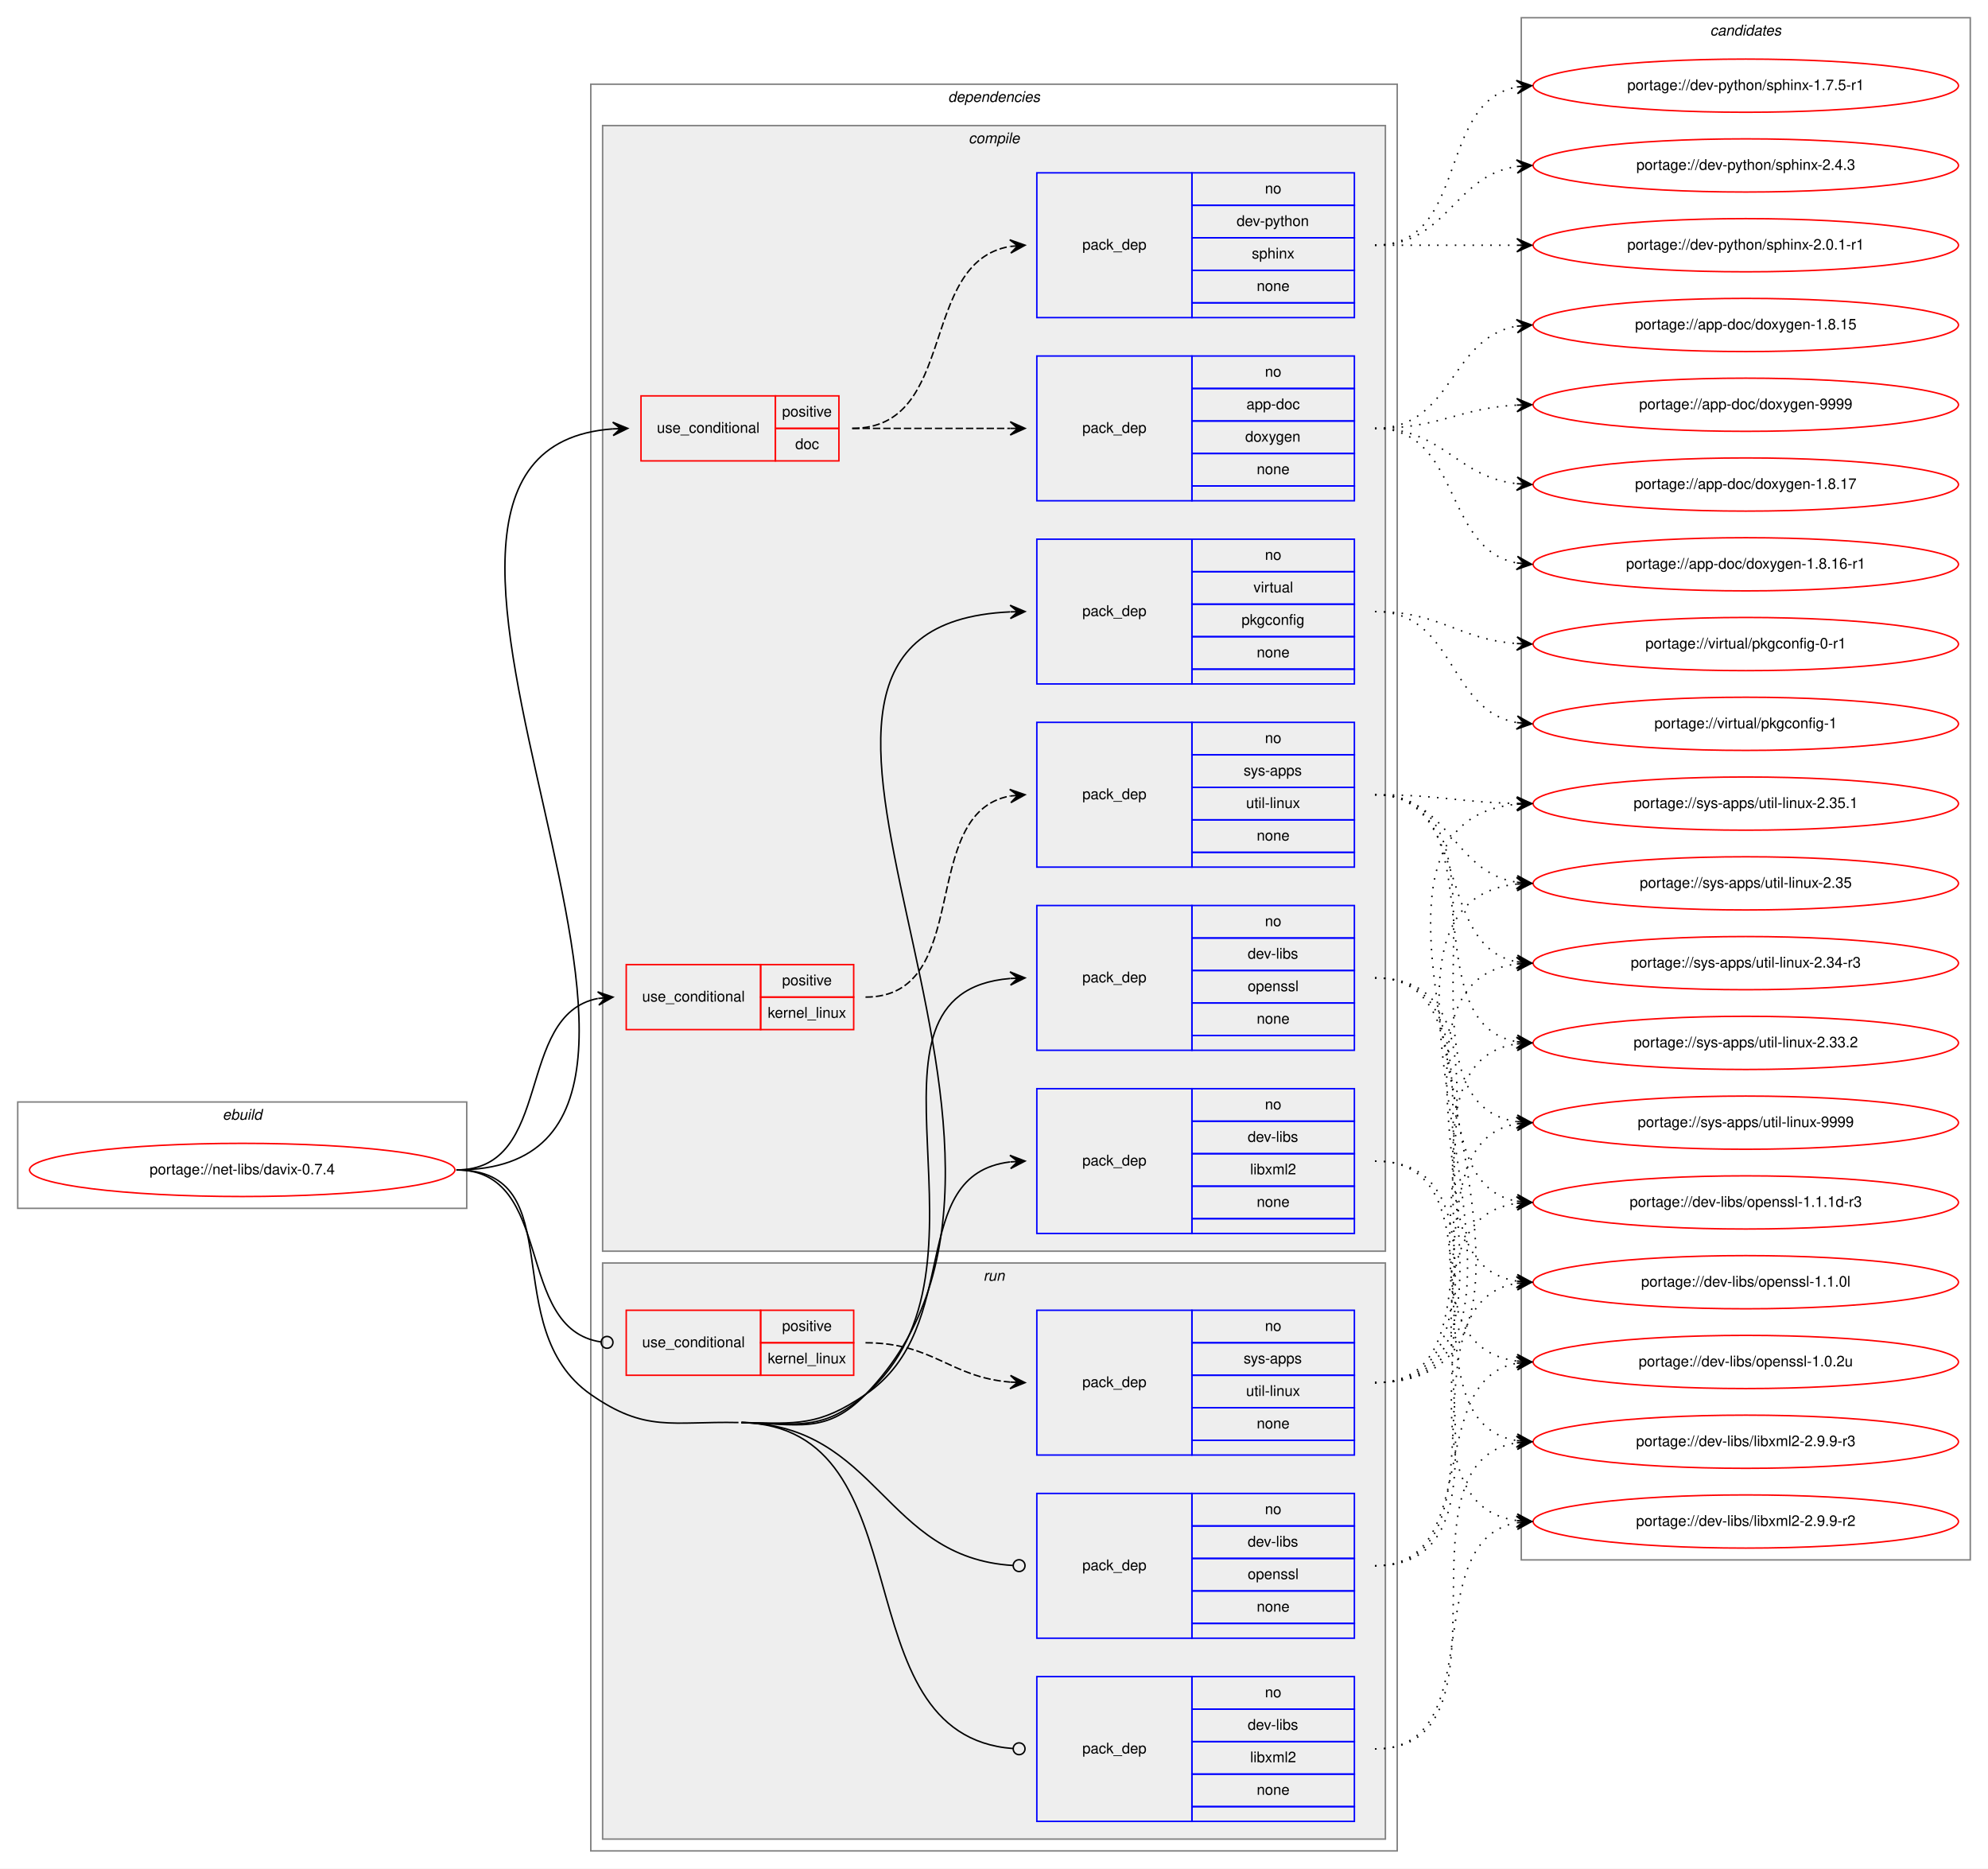
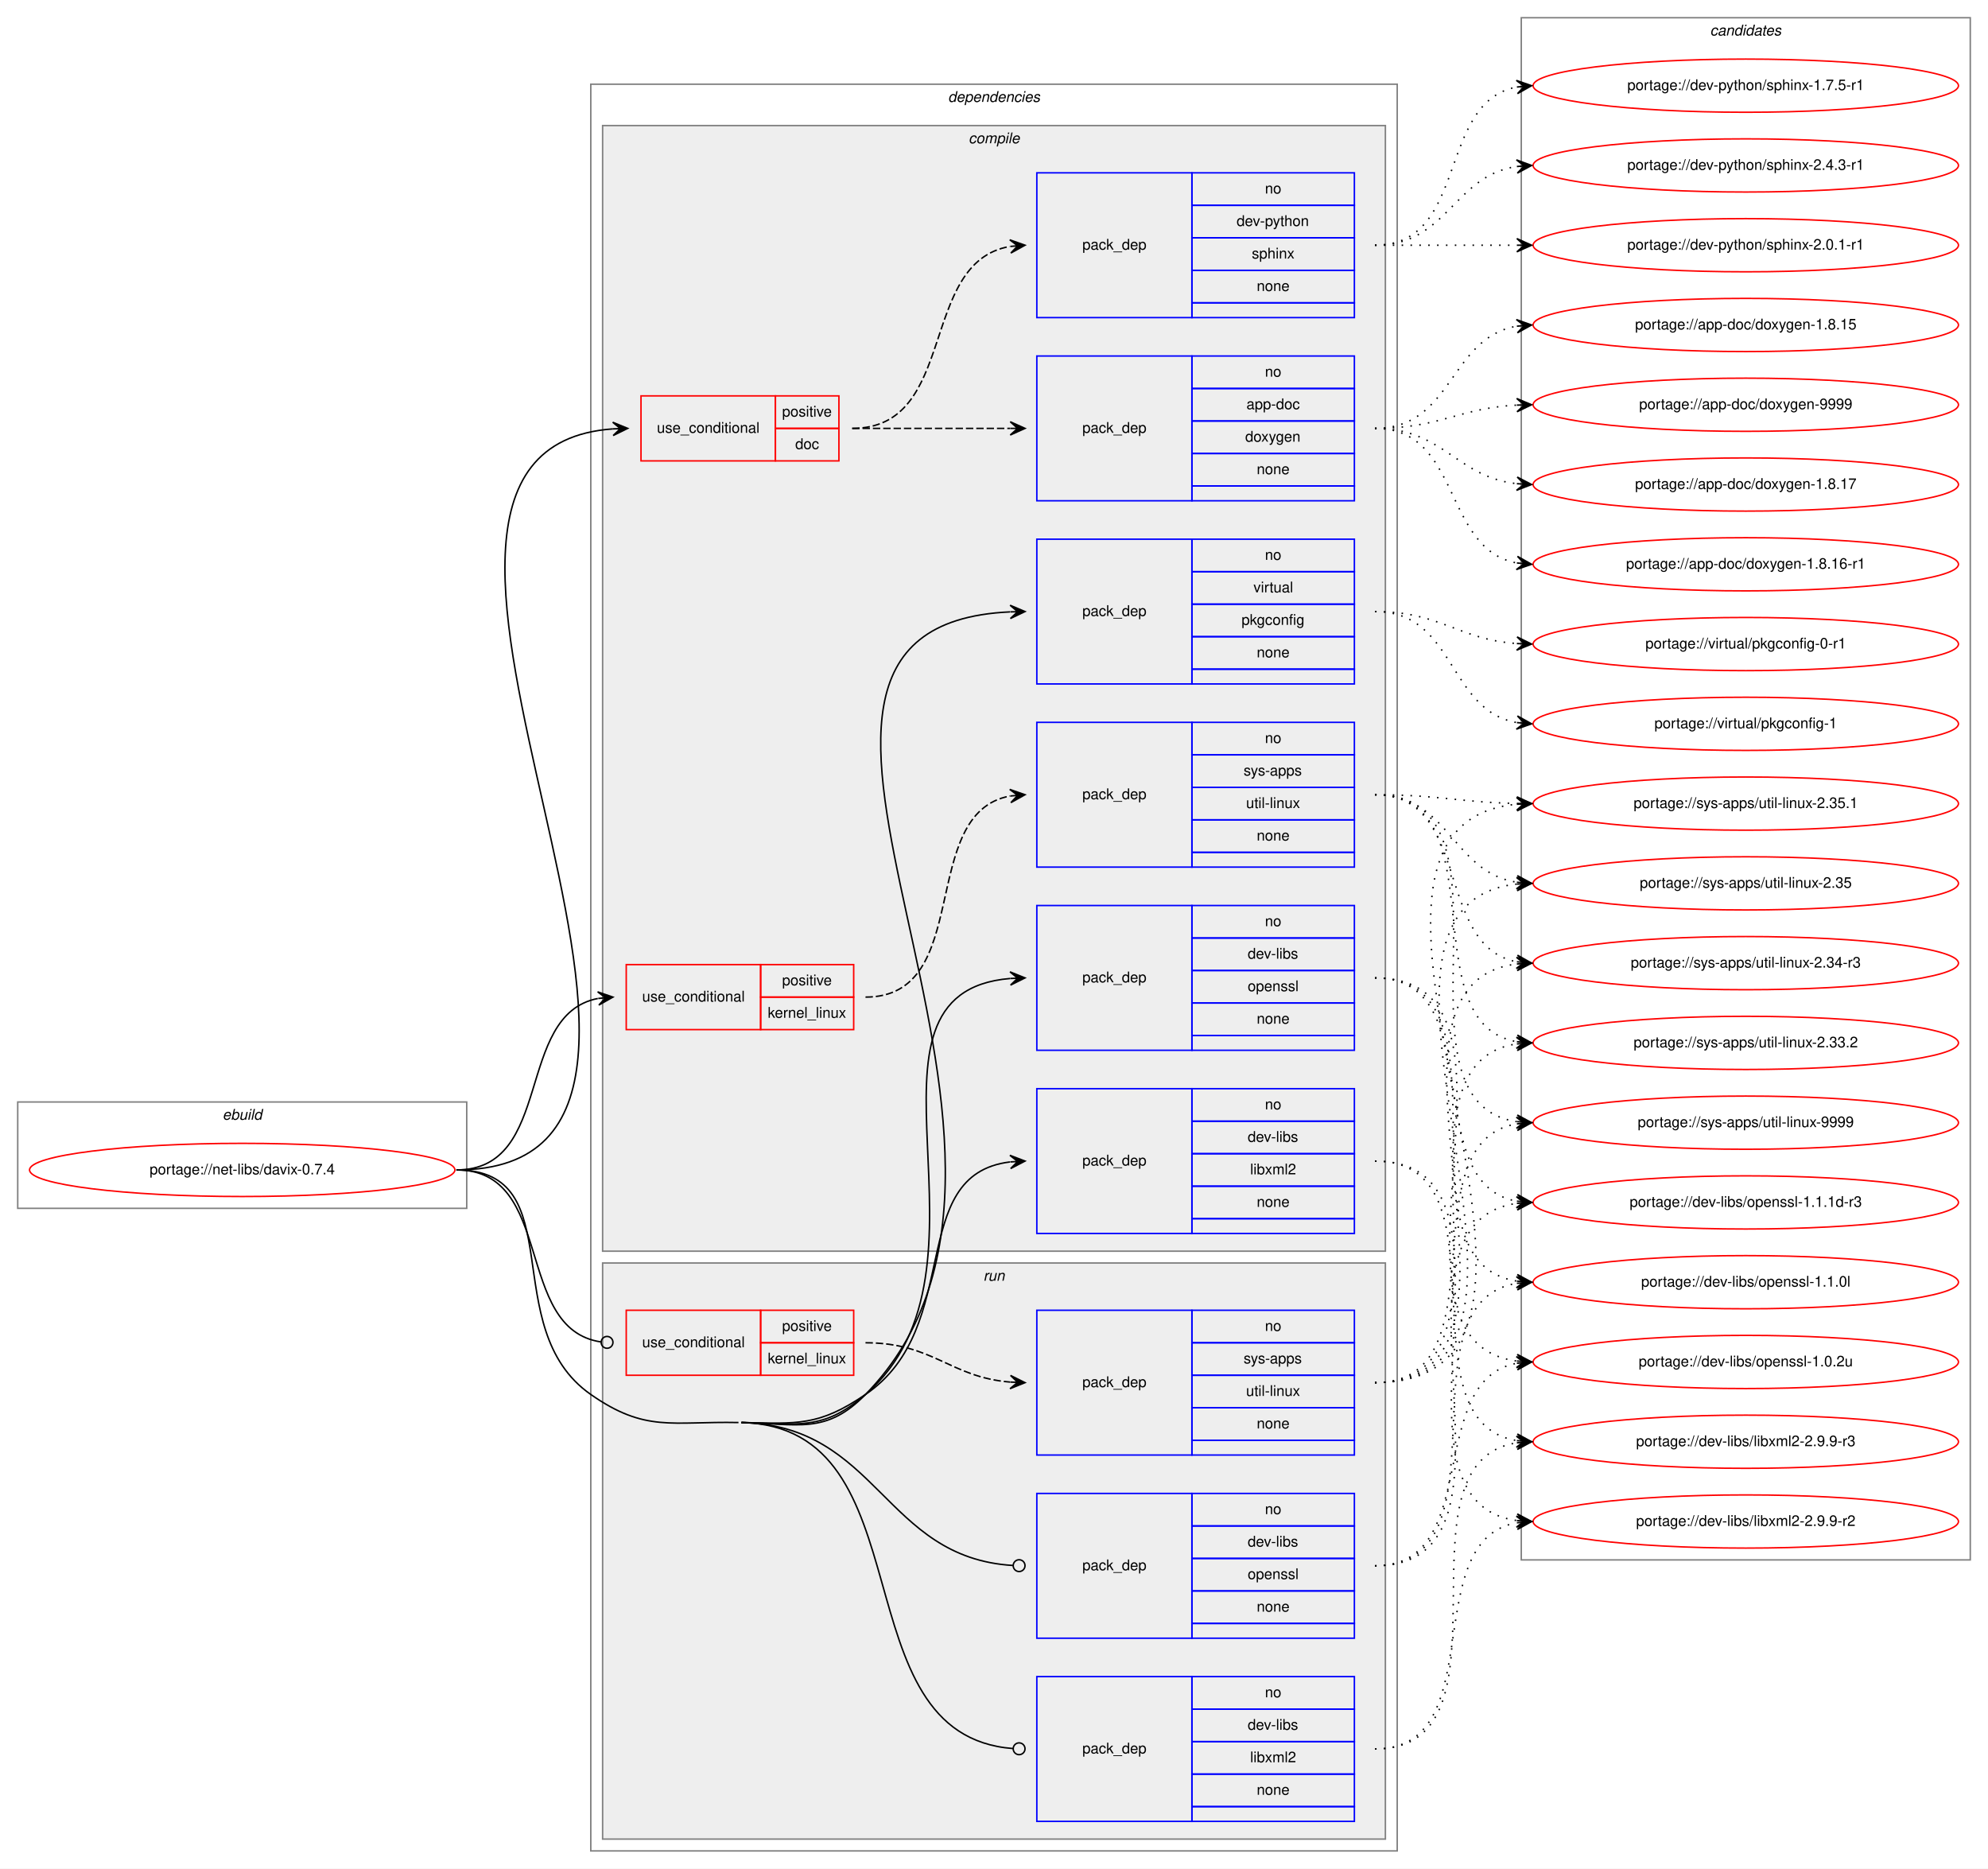
<svg xmlns="http://www.w3.org/2000/svg" xmlns:xlink="http://www.w3.org/1999/xlink" width="1346pt" height="1265pt" viewBox="0.00 0.00 1346.00 1265.00">
  <g id="graph0" class="graph" transform="scale(1 1) rotate(0) translate(4 1261)">
    <polygon fill="white" stroke="transparent" points="-4,4 -4,-1261 1342,-1261 1342,4 -4,4" />
    <g id="clust1" class="cluster">
      <polygon fill="none" stroke="gray" points="8,-443 8,-515 312,-515 312,-443 8,-443" />
      <text text-anchor="start" x="146.66" y="-503" font-family="Helvetica,sans-Serif" font-style="italic" font-size="10.00">ebuild</text>
    </g>
    <g id="clust2" class="cluster">
      <polygon fill="none" stroke="gray" points="396,-8 396,-1204 942,-1204 942,-8 396,-8" />
      <text text-anchor="start" x="637.88" y="-1192" font-family="Helvetica,sans-Serif" font-style="italic" font-size="10.00">dependencies</text>
    </g>
    <g id="clust3" class="cluster">
      <polygon fill="#eeeeee" stroke="gray" points="404,-414 404,-1176 934,-1176 934,-414 404,-414" />
      <text text-anchor="start" x="651.78" y="-1164" font-family="Helvetica,sans-Serif" font-style="italic" font-size="10.00">compile</text>
    </g>
    <g id="clust13" class="cluster">
      <polygon fill="#eeeeee" stroke="gray" points="404,-16 404,-406 934,-406 934,-16 404,-16" />
      <text text-anchor="start" x="661.78" y="-394" font-family="Helvetica,sans-Serif" font-style="italic" font-size="10.00">run</text>
    </g>
    <g id="clust18" class="cluster">
      <polygon fill="none" stroke="gray" points="1026,-205 1026,-1249 1330,-1249 1330,-205 1026,-205" />
      <text text-anchor="start" x="1153.82" y="-1237" font-family="Helvetica,sans-Serif" font-style="italic" font-size="10.00">candidates</text>
    </g>
    <g id="node1" class="node">
      <g id="a_node1">
        <a xlink:href="../net-libs/davix-0.7.4.svg" xlink:title="portage://net-libs/davix-0.7.4">
          <ellipse fill="none" stroke="red" cx="160" cy="-469" rx="144" ry="18" />
          <text text-anchor="middle" x="160" y="-466" font-family="Helvetica,sans-Serif" font-size="10.00">portage://net-libs/davix-0.7.4</text>
        </a>
      </g>
    </g>
    <g id="node2" class="node">
      <polygon fill="none" stroke="red" points="430,-949 430,-993 521,-993 521,-949 430,-949" />
      <text text-anchor="start" x="440.77" y="-968" font-family="Helvetica,sans-Serif" font-size="10.00">use_conditional</text>
      <polygon fill="none" stroke="red" points="521,-971 521,-993 564,-993 564,-971 521,-971" />
      <text text-anchor="start" x="525.55" y="-979" font-family="Helvetica,sans-Serif" font-size="10.00">positive</text>
      <polygon fill="none" stroke="red" points="521,-949 521,-971 564,-971 564,-949 521,-949" />
      <text text-anchor="start" x="534.44" y="-957" font-family="Helvetica,sans-Serif" font-size="10.00">doc</text>
    </g>
    <g id="edge3" class="edge">
      <path fill="none" stroke="black" d="M305,-469C530.52,-469 202.23,-955.92 410.99,-970.66" />
      <polygon fill="black" stroke="black" points="421,-971 410.85,-975.16 416,-970.83 411.01,-970.66 411.01,-970.66 411.01,-970.66 416,-970.83 411.16,-966.16 421,-971 421,-971" />
    </g>
    <g id="node5" class="node">
      <polygon fill="none" stroke="red" points="420,-564 420,-608 511,-608 511,-564 420,-564" />
      <text text-anchor="start" x="430.77" y="-583" font-family="Helvetica,sans-Serif" font-size="10.00">use_conditional</text>
      <polygon fill="none" stroke="red" points="511,-586 511,-608 574,-608 574,-586 511,-586" />
      <text text-anchor="start" x="525.55" y="-594" font-family="Helvetica,sans-Serif" font-size="10.00">positive</text>
      <polygon fill="none" stroke="red" points="511,-564 511,-586 574,-586 574,-564 511,-564" />
      <text text-anchor="start" x="515.83" y="-572" font-family="Helvetica,sans-Serif" font-size="10.00">kernel_linux</text>
    </g>
    <g id="edge5" class="edge">
      <path fill="none" stroke="black" d="M305,-469C371.47,-469 344.16,-573.99 400.74,-585.06" />
      <polygon fill="black" stroke="black" points="411,-586 400.63,-589.57 406.02,-585.54 401.04,-585.09 401.04,-585.09 401.04,-585.09 406.02,-585.54 401.45,-580.6 411,-586 411,-586" />
    </g>
    <g id="node7" class="node">
      <polygon fill="none" stroke="blue" points="698,-426 698,-524 803,-524 803,-426 698,-426" />
      <text text-anchor="start" x="728.82" y="-472" font-family="Helvetica,sans-Serif" font-size="10.00">pack_dep</text>
      <polygon fill="none" stroke="blue" points="803,-502 803,-524 913,-524 913,-502 803,-502" />
      <text text-anchor="start" x="852.44" y="-510" font-family="Helvetica,sans-Serif" font-size="10.00">no</text>
      <polygon fill="none" stroke="blue" points="803,-480 803,-502 913,-502 913,-480 803,-480" />
      <text text-anchor="start" x="840.78" y="-488" font-family="Helvetica,sans-Serif" font-size="10.00">dev-libs</text>
      <polygon fill="none" stroke="blue" points="803,-458 803,-480 913,-480 913,-458 803,-458" />
      <text text-anchor="start" x="842.45" y="-466" font-family="Helvetica,sans-Serif" font-size="10.00">libxml2</text>
      <polygon fill="none" stroke="blue" points="803,-436 803,-458 913,-458 913,-436 803,-436" />
      <text text-anchor="start" x="846.88" y="-444" font-family="Helvetica,sans-Serif" font-size="10.00">none</text>
      <polygon fill="none" stroke="blue" points="803,-426 803,-436 913,-436 913,-426 803,-426" />
    </g>
    <g id="edge6" class="edge">
      <path fill="none" stroke="black" d="M498,-298C536.27,-297.2 550.34,-295.49 582,-317 649.33,-362.75 608.8,-465.65 679.75,-474.4" />
      <polygon fill="black" stroke="black" points="690,-475 679.76,-478.91 685.01,-474.71 680.02,-474.42 680.02,-474.42 680.02,-474.42 685.01,-474.71 680.28,-469.93 690,-475 690,-475" />
    </g>
    <g id="node8" class="node">
      <polygon fill="none" stroke="blue" points="698,-550 698,-648 803,-648 803,-550 698,-550" />
      <text text-anchor="start" x="728.82" y="-596" font-family="Helvetica,sans-Serif" font-size="10.00">pack_dep</text>
      <polygon fill="none" stroke="blue" points="803,-626 803,-648 913,-648 913,-626 803,-626" />
      <text text-anchor="start" x="852.44" y="-634" font-family="Helvetica,sans-Serif" font-size="10.00">no</text>
      <polygon fill="none" stroke="blue" points="803,-604 803,-626 913,-626 913,-604 803,-604" />
      <text text-anchor="start" x="840.78" y="-612" font-family="Helvetica,sans-Serif" font-size="10.00">dev-libs</text>
      <polygon fill="none" stroke="blue" points="803,-582 803,-604 913,-604 913,-582 803,-582" />
      <text text-anchor="start" x="840.77" y="-590" font-family="Helvetica,sans-Serif" font-size="10.00">openssl</text>
      <polygon fill="none" stroke="blue" points="803,-560 803,-582 913,-582 913,-560 803,-560" />
      <text text-anchor="start" x="846.88" y="-568" font-family="Helvetica,sans-Serif" font-size="10.00">none</text>
      <polygon fill="none" stroke="blue" points="803,-550 803,-560 913,-560 913,-550 803,-550" />
    </g>
    <g id="edge7" class="edge">
      <path fill="none" stroke="black" d="M498,-298C536.27,-297.2 553.07,-291.94 582,-317 680.78,-402.55 562.36,-588.84 679.92,-598.6" />
      <polygon fill="black" stroke="black" points="690,-599 679.83,-603.1 685,-598.8 680.01,-598.6 680.01,-598.6 680.01,-598.6 685,-598.8 680.19,-594.11 690,-599 690,-599" />
    </g>
    <g id="node9" class="node">
      <polygon fill="none" stroke="blue" points="698,-798 698,-896 803,-896 803,-798 698,-798" />
      <text text-anchor="start" x="728.82" y="-844" font-family="Helvetica,sans-Serif" font-size="10.00">pack_dep</text>
      <polygon fill="none" stroke="blue" points="803,-874 803,-896 913,-896 913,-874 803,-874" />
      <text text-anchor="start" x="852.44" y="-882" font-family="Helvetica,sans-Serif" font-size="10.00">no</text>
      <polygon fill="none" stroke="blue" points="803,-852 803,-874 913,-874 913,-852 803,-852" />
      <text text-anchor="start" x="844.67" y="-860" font-family="Helvetica,sans-Serif" font-size="10.00">virtual</text>
      <polygon fill="none" stroke="blue" points="803,-830 803,-852 913,-852 913,-830 803,-830" />
      <text text-anchor="start" x="836.6" y="-838" font-family="Helvetica,sans-Serif" font-size="10.00">pkgconfig</text>
      <polygon fill="none" stroke="blue" points="803,-808 803,-830 913,-830 913,-808 803,-808" />
      <text text-anchor="start" x="846.88" y="-816" font-family="Helvetica,sans-Serif" font-size="10.00">none</text>
      <polygon fill="none" stroke="blue" points="803,-798 803,-808 913,-808 913,-798 803,-798" />
    </g>
    <g id="edge8" class="edge">
      <path fill="none" stroke="black" d="M498,-298C536.27,-297.2 555.23,-289.65 582,-317 747.69,-486.28 458.31,-836.55 679.78,-846.77" />
      <polygon fill="black" stroke="black" points="690,-847 679.9,-851.27 685,-846.89 680,-846.78 680,-846.78 680,-846.78 685,-846.89 680.1,-842.28 690,-847 690,-847" />
    </g>
    <g id="node10" class="node">
      <polygon fill="none" stroke="red" points="420,-330 420,-374 511,-374 511,-330 420,-330" />
      <text text-anchor="start" x="430.77" y="-349" font-family="Helvetica,sans-Serif" font-size="10.00">use_conditional</text>
      <polygon fill="none" stroke="red" points="511,-352 511,-374 574,-374 574,-352 511,-352" />
      <text text-anchor="start" x="525.55" y="-360" font-family="Helvetica,sans-Serif" font-size="10.00">positive</text>
      <polygon fill="none" stroke="red" points="511,-330 511,-352 574,-352 574,-330 511,-330" />
      <text text-anchor="start" x="515.83" y="-338" font-family="Helvetica,sans-Serif" font-size="10.00">kernel_linux</text>
    </g>
    <g id="edge10" class="edge">
      <path fill="none" stroke="black" d="M305,-469C372.29,-469 343.47,-361.4 402.88,-352.57" />
      <ellipse fill="none" stroke="black" cx="407.01" cy="-352.28" rx="4" ry="4" />
    </g>
    <g id="node12" class="node">
      <polygon fill="none" stroke="blue" points="698,-28 698,-126 803,-126 803,-28 698,-28" />
      <text text-anchor="start" x="728.82" y="-74" font-family="Helvetica,sans-Serif" font-size="10.00">pack_dep</text>
      <polygon fill="none" stroke="blue" points="803,-104 803,-126 913,-126 913,-104 803,-104" />
      <text text-anchor="start" x="852.44" y="-112" font-family="Helvetica,sans-Serif" font-size="10.00">no</text>
      <polygon fill="none" stroke="blue" points="803,-82 803,-104 913,-104 913,-82 803,-82" />
      <text text-anchor="start" x="840.78" y="-90" font-family="Helvetica,sans-Serif" font-size="10.00">dev-libs</text>
      <polygon fill="none" stroke="blue" points="803,-60 803,-82 913,-82 913,-60 803,-60" />
      <text text-anchor="start" x="842.45" y="-68" font-family="Helvetica,sans-Serif" font-size="10.00">libxml2</text>
      <polygon fill="none" stroke="blue" points="803,-38 803,-60 913,-60 913,-38 803,-38" />
      <text text-anchor="start" x="846.88" y="-46" font-family="Helvetica,sans-Serif" font-size="10.00">none</text>
      <polygon fill="none" stroke="blue" points="803,-28 803,-38 913,-38 913,-28 803,-28" />
    </g>
    <g id="edge11" class="edge">
      <path fill="none" stroke="black" d="M498,-298C625.29,-295.34 562.73,-86.28 681.88,-77.3" />
      <ellipse fill="none" stroke="black" cx="686" cy="-77.15" rx="4" ry="4" />
      <path fill="none" stroke="black" d="M305,-469C383.74,-469 331.44,-362.08 396,-317 433.09,-291.1 450.77,-298.94 496,-298" />
    </g>
    <g id="node13" class="node">
      <polygon fill="none" stroke="blue" points="698,-152 698,-250 803,-250 803,-152 698,-152" />
      <text text-anchor="start" x="728.82" y="-198" font-family="Helvetica,sans-Serif" font-size="10.00">pack_dep</text>
      <polygon fill="none" stroke="blue" points="803,-228 803,-250 913,-250 913,-228 803,-228" />
      <text text-anchor="start" x="852.44" y="-236" font-family="Helvetica,sans-Serif" font-size="10.00">no</text>
      <polygon fill="none" stroke="blue" points="803,-206 803,-228 913,-228 913,-206 803,-206" />
      <text text-anchor="start" x="840.78" y="-214" font-family="Helvetica,sans-Serif" font-size="10.00">dev-libs</text>
      <polygon fill="none" stroke="blue" points="803,-184 803,-206 913,-206 913,-184 803,-184" />
      <text text-anchor="start" x="840.77" y="-192" font-family="Helvetica,sans-Serif" font-size="10.00">openssl</text>
      <polygon fill="none" stroke="blue" points="803,-162 803,-184 913,-184 913,-162 803,-162" />
      <text text-anchor="start" x="846.88" y="-170" font-family="Helvetica,sans-Serif" font-size="10.00">none</text>
      <polygon fill="none" stroke="blue" points="803,-152 803,-162 913,-162 913,-152 803,-152" />
    </g>
    <g id="edge12" class="edge">
      <path fill="none" stroke="black" d="M498,-298C590.78,-296.06 594.27,-206.49 681.84,-201.24" />
      <ellipse fill="none" stroke="black" cx="686" cy="-201.12" rx="4" ry="4" />
    </g>
    <g id="node3" class="node">
      <polygon fill="none" stroke="blue" points="698,-922 698,-1020 803,-1020 803,-922 698,-922" />
      <text text-anchor="start" x="728.82" y="-968" font-family="Helvetica,sans-Serif" font-size="10.00">pack_dep</text>
      <polygon fill="none" stroke="blue" points="803,-998 803,-1020 913,-1020 913,-998 803,-998" />
      <text text-anchor="start" x="852.44" y="-1006" font-family="Helvetica,sans-Serif" font-size="10.00">no</text>
      <polygon fill="none" stroke="blue" points="803,-976 803,-998 913,-998 913,-976 803,-976" />
      <text text-anchor="start" x="839.94" y="-984" font-family="Helvetica,sans-Serif" font-size="10.00">app-doc</text>
      <polygon fill="none" stroke="blue" points="803,-954 803,-976 913,-976 913,-954 803,-954" />
      <text text-anchor="start" x="839.1" y="-962" font-family="Helvetica,sans-Serif" font-size="10.00">doxygen</text>
      <polygon fill="none" stroke="blue" points="803,-932 803,-954 913,-954 913,-932 803,-932" />
      <text text-anchor="start" x="846.88" y="-940" font-family="Helvetica,sans-Serif" font-size="10.00">none</text>
      <polygon fill="none" stroke="blue" points="803,-922 803,-932 913,-932 913,-922 803,-922" />
    </g>
    <g id="edge1" class="edge">
      <path fill="none" stroke="black" stroke-dasharray="5,2" d="M573,-971C621.45,-971 636.04,-971 679.86,-971" />
      <polygon fill="black" stroke="black" points="690,-971 680,-975.5 685,-971 680,-971 680,-971 680,-971 685,-971 680,-966.5 690,-971 690,-971" />
    </g>
    <g id="node4" class="node">
      <polygon fill="none" stroke="blue" points="698,-1046 698,-1144 803,-1144 803,-1046 698,-1046" />
      <text text-anchor="start" x="728.82" y="-1092" font-family="Helvetica,sans-Serif" font-size="10.00">pack_dep</text>
      <polygon fill="none" stroke="blue" points="803,-1122 803,-1144 913,-1144 913,-1122 803,-1122" />
      <text text-anchor="start" x="852.44" y="-1130" font-family="Helvetica,sans-Serif" font-size="10.00">no</text>
      <polygon fill="none" stroke="blue" points="803,-1100 803,-1122 913,-1122 913,-1100 803,-1100" />
      <text text-anchor="start" x="833.27" y="-1108" font-family="Helvetica,sans-Serif" font-size="10.00">dev-python</text>
      <polygon fill="none" stroke="blue" points="803,-1078 803,-1100 913,-1100 913,-1078 803,-1078" />
      <text text-anchor="start" x="843.55" y="-1086" font-family="Helvetica,sans-Serif" font-size="10.00">sphinx</text>
      <polygon fill="none" stroke="blue" points="803,-1056 803,-1078 913,-1078 913,-1056 803,-1056" />
      <text text-anchor="start" x="846.88" y="-1064" font-family="Helvetica,sans-Serif" font-size="10.00">none</text>
      <polygon fill="none" stroke="blue" points="803,-1046 803,-1056 913,-1056 913,-1046 803,-1046" />
    </g>
    <g id="edge2" class="edge">
      <path fill="none" stroke="black" stroke-dasharray="5,2" d="M573,-971C645.07,-971 617.34,-1083.19 679.66,-1094.14" />
      <polygon fill="black" stroke="black" points="690,-1095 679.66,-1098.66 685.02,-1094.59 680.03,-1094.17 680.03,-1094.17 680.03,-1094.17 685.02,-1094.59 680.41,-1089.69 690,-1095 690,-1095" />
    </g>
    <g id="node14" class="node">
      <g id="a_node14">
        <a xlink:href="../app-doc/doxygen-9999.svg" xlink:title="portage://app-doc/doxygen-9999">
          <ellipse fill="none" stroke="red" cx="1178" cy="-987" rx="144" ry="18" />
          <text text-anchor="middle" x="1178" y="-984" font-family="Helvetica,sans-Serif" font-size="10.00">portage://app-doc/doxygen-9999</text>
        </a>
      </g>
    </g>
    <g id="edge13" class="edge">
      <path fill="none" stroke="black" stroke-dasharray="1,5" d="M927,-971C971.11,-971 983.56,-984.71 1022.97,-986.75" />
      <polygon fill="black" stroke="black" points="1033,-987 1022.89,-991.25 1028,-986.87 1023,-986.75 1023,-986.75 1023,-986.75 1028,-986.87 1023.12,-982.25 1033,-987 1033,-987" />
    </g>
    <g id="node15" class="node">
      <g id="a_node15">
        <a xlink:href="../app-doc/doxygen-1.8.17.svg" xlink:title="portage://app-doc/doxygen-1.8.17">
          <ellipse fill="none" stroke="red" cx="1178" cy="-933" rx="144" ry="18" />
          <text text-anchor="middle" x="1178" y="-930" font-family="Helvetica,sans-Serif" font-size="10.00">portage://app-doc/doxygen-1.8.17</text>
        </a>
      </g>
    </g>
    <g id="edge14" class="edge">
      <path fill="none" stroke="black" stroke-dasharray="1,5" d="M927,-971C973.43,-971 981.87,-938.29 1022.81,-933.57" />
      <polygon fill="black" stroke="black" points="1033,-933 1023.27,-938.05 1028.01,-933.28 1023.02,-933.56 1023.02,-933.56 1023.02,-933.56 1028.01,-933.28 1022.77,-929.06 1033,-933 1033,-933" />
    </g>
    <g id="node16" class="node">
      <g id="a_node16">
        <a xlink:href="../app-doc/doxygen-1.8.16-r1.svg" xlink:title="portage://app-doc/doxygen-1.8.16-r1">
          <ellipse fill="none" stroke="red" cx="1178" cy="-879" rx="144" ry="18" />
          <text text-anchor="middle" x="1178" y="-876" font-family="Helvetica,sans-Serif" font-size="10.00">portage://app-doc/doxygen-1.8.16-r1</text>
        </a>
      </g>
    </g>
    <g id="edge15" class="edge">
      <path fill="none" stroke="black" stroke-dasharray="1,5" d="M927,-971C985.73,-971 972.54,-889.47 1022.84,-879.91" />
      <polygon fill="black" stroke="black" points="1033,-879 1023.44,-884.37 1028.02,-879.45 1023.04,-879.89 1023.04,-879.89 1023.04,-879.89 1028.02,-879.45 1022.64,-875.41 1033,-879 1033,-879" />
    </g>
    <g id="node17" class="node">
      <g id="a_node17">
        <a xlink:href="../app-doc/doxygen-1.8.15.svg" xlink:title="portage://app-doc/doxygen-1.8.15">
          <ellipse fill="none" stroke="red" cx="1178" cy="-1041" rx="144" ry="18" />
          <text text-anchor="middle" x="1178" y="-1038" font-family="Helvetica,sans-Serif" font-size="10.00">portage://app-doc/doxygen-1.8.15</text>
        </a>
      </g>
    </g>
    <g id="edge16" class="edge">
      <path fill="none" stroke="black" stroke-dasharray="1,5" d="M927,-971C979.82,-971 977.17,-1032.27 1022.84,-1040.17" />
      <polygon fill="black" stroke="black" points="1033,-1041 1022.67,-1044.67 1028.02,-1040.59 1023.03,-1040.18 1023.03,-1040.18 1023.03,-1040.18 1028.02,-1040.59 1023.4,-1035.7 1033,-1041 1033,-1041" />
    </g>
    <g id="node18" class="node">
      <g id="a_node18">
-         <a xlink:href="../dev-python/sphinx-2.4.3.svg" xlink:title="portage://dev-python/sphinx-2.4.3">
+         <a xlink:href="../dev-python/sphinx-2.4.3-r1.svg" xlink:title="portage://dev-python/sphinx-2.4.3-r1">
          <ellipse fill="none" stroke="red" cx="1178" cy="-1149" rx="144" ry="18" />
-           <text text-anchor="middle" x="1178" y="-1146" font-family="Helvetica,sans-Serif" font-size="10.00">portage://dev-python/sphinx-2.4.3</text>
+           <text text-anchor="middle" x="1178" y="-1146" font-family="Helvetica,sans-Serif" font-size="10.00">portage://dev-python/sphinx-2.4.3-r1</text>
        </a>
      </g>
    </g>
    <g id="edge17" class="edge">
      <path fill="none" stroke="black" stroke-dasharray="1,5" d="M927,-1095C976.26,-1095 979.85,-1141.87 1022.86,-1148.28" />
      <polygon fill="black" stroke="black" points="1033,-1149 1022.71,-1152.78 1028.01,-1148.64 1023.03,-1148.29 1023.03,-1148.29 1023.03,-1148.29 1028.01,-1148.64 1023.35,-1143.8 1033,-1149 1033,-1149" />
    </g>
    <g id="node19" class="node">
      <g id="a_node19">
        <a xlink:href="../dev-python/sphinx-2.0.1-r1.svg" xlink:title="portage://dev-python/sphinx-2.0.1-r1">
          <ellipse fill="none" stroke="red" cx="1178" cy="-1095" rx="144" ry="18" />
          <text text-anchor="middle" x="1178" y="-1092" font-family="Helvetica,sans-Serif" font-size="10.00">portage://dev-python/sphinx-2.0.1-r1</text>
        </a>
      </g>
    </g>
    <g id="edge18" class="edge">
      <path fill="none" stroke="black" stroke-dasharray="1,5" d="M927,-1095C970.43,-1095 983.83,-1095 1022.57,-1095" />
      <polygon fill="black" stroke="black" points="1033,-1095 1023,-1099.5 1028,-1095 1023,-1095 1023,-1095 1023,-1095 1028,-1095 1023,-1090.5 1033,-1095 1033,-1095" />
    </g>
    <g id="node20" class="node">
      <g id="a_node20">
        <a xlink:href="../dev-python/sphinx-1.7.5-r1.svg" xlink:title="portage://dev-python/sphinx-1.7.5-r1">
          <ellipse fill="none" stroke="red" cx="1178" cy="-1203" rx="144" ry="18" />
          <text text-anchor="middle" x="1178" y="-1200" font-family="Helvetica,sans-Serif" font-size="10.00">portage://dev-python/sphinx-1.7.5-r1</text>
        </a>
      </g>
    </g>
    <g id="edge19" class="edge">
      <path fill="none" stroke="black" stroke-dasharray="1,5" d="M927,-1095C990.58,-1095 968.58,-1191.51 1022.79,-1202.07" />
      <polygon fill="black" stroke="black" points="1033,-1203 1022.63,-1206.57 1028.02,-1202.54 1023.04,-1202.09 1023.04,-1202.09 1023.04,-1202.09 1028.02,-1202.54 1023.45,-1197.61 1033,-1203 1033,-1203" />
    </g>
    <g id="node6" class="node">
      <polygon fill="none" stroke="blue" points="698,-674 698,-772 803,-772 803,-674 698,-674" />
      <text text-anchor="start" x="728.82" y="-720" font-family="Helvetica,sans-Serif" font-size="10.00">pack_dep</text>
      <polygon fill="none" stroke="blue" points="803,-750 803,-772 913,-772 913,-750 803,-750" />
      <text text-anchor="start" x="852.44" y="-758" font-family="Helvetica,sans-Serif" font-size="10.00">no</text>
      <polygon fill="none" stroke="blue" points="803,-728 803,-750 913,-750 913,-728 803,-728" />
      <text text-anchor="start" x="838" y="-736" font-family="Helvetica,sans-Serif" font-size="10.00">sys-apps</text>
      <polygon fill="none" stroke="blue" points="803,-706 803,-728 913,-728 913,-706 803,-706" />
      <text text-anchor="start" x="839.67" y="-714" font-family="Helvetica,sans-Serif" font-size="10.00">util-linux</text>
      <polygon fill="none" stroke="blue" points="803,-684 803,-706 913,-706 913,-684 803,-684" />
      <text text-anchor="start" x="846.88" y="-692" font-family="Helvetica,sans-Serif" font-size="10.00">none</text>
      <polygon fill="none" stroke="blue" points="803,-674 803,-684 913,-684 913,-674 803,-674" />
    </g>
    <g id="edge4" class="edge">
      <path fill="none" stroke="black" stroke-dasharray="5,2" d="M582,-586C655.9,-586 616.61,-710.46 679.89,-722.13" />
      <polygon fill="black" stroke="black" points="690,-723 679.65,-726.62 685.02,-722.57 680.04,-722.14 680.04,-722.14 680.04,-722.14 685.02,-722.57 680.43,-717.65 690,-723 690,-723" />
    </g>
    <g id="node21" class="node">
      <g id="a_node21">
        <a xlink:href="../sys-apps/util-linux-9999.svg" xlink:title="portage://sys-apps/util-linux-9999">
          <ellipse fill="none" stroke="red" cx="1178" cy="-501" rx="144" ry="18" />
          <text text-anchor="middle" x="1178" y="-498" font-family="Helvetica,sans-Serif" font-size="10.00">portage://sys-apps/util-linux-9999</text>
        </a>
      </g>
    </g>
    <g id="edge20" class="edge">
      <path fill="none" stroke="black" stroke-dasharray="1,5" d="M927,-723C1032.71,-723 930.9,-515.5 1022.83,-501.72" />
      <polygon fill="black" stroke="black" points="1033,-501 1023.34,-506.19 1028.01,-501.35 1023.02,-501.7 1023.02,-501.7 1023.02,-501.7 1028.01,-501.35 1022.71,-497.22 1033,-501 1033,-501" />
    </g>
    <g id="node22" class="node">
      <g id="a_node22">
        <a xlink:href="../sys-apps/util-linux-2.35.1.svg" xlink:title="portage://sys-apps/util-linux-2.35.1">
          <ellipse fill="none" stroke="red" cx="1178" cy="-717" rx="144" ry="18" />
          <text text-anchor="middle" x="1178" y="-714" font-family="Helvetica,sans-Serif" font-size="10.00">portage://sys-apps/util-linux-2.35.1</text>
        </a>
      </g>
    </g>
    <g id="edge21" class="edge">
      <path fill="none" stroke="black" stroke-dasharray="1,5" d="M927,-723C970.5,-723 983.78,-717.9 1022.56,-717.1" />
      <polygon fill="black" stroke="black" points="1033,-717 1023.05,-721.6 1028,-717.05 1023,-717.1 1023,-717.1 1023,-717.1 1028,-717.05 1022.96,-712.6 1033,-717 1033,-717" />
    </g>
    <g id="node23" class="node">
      <g id="a_node23">
        <a xlink:href="../sys-apps/util-linux-2.35.svg" xlink:title="portage://sys-apps/util-linux-2.35">
          <ellipse fill="none" stroke="red" cx="1178" cy="-663" rx="144" ry="18" />
          <text text-anchor="middle" x="1178" y="-660" font-family="Helvetica,sans-Serif" font-size="10.00">portage://sys-apps/util-linux-2.35</text>
        </a>
      </g>
    </g>
    <g id="edge22" class="edge">
      <path fill="none" stroke="black" stroke-dasharray="1,5" d="M927,-723C977.54,-723 978.92,-670.7 1022.93,-663.76" />
      <polygon fill="black" stroke="black" points="1033,-663 1023.37,-668.24 1028.01,-663.38 1023.03,-663.75 1023.03,-663.75 1023.03,-663.75 1028.01,-663.38 1022.69,-659.26 1033,-663 1033,-663" />
    </g>
    <g id="node24" class="node">
      <g id="a_node24">
        <a xlink:href="../sys-apps/util-linux-2.34-r3.svg" xlink:title="portage://sys-apps/util-linux-2.34-r3">
          <ellipse fill="none" stroke="red" cx="1178" cy="-609" rx="144" ry="18" />
          <text text-anchor="middle" x="1178" y="-606" font-family="Helvetica,sans-Serif" font-size="10.00">portage://sys-apps/util-linux-2.34-r3</text>
        </a>
      </g>
    </g>
    <g id="edge23" class="edge">
      <path fill="none" stroke="black" stroke-dasharray="1,5" d="M927,-723C992.54,-723 966.95,-620.71 1022.87,-609.92" />
      <polygon fill="black" stroke="black" points="1033,-609 1023.45,-614.38 1028.02,-609.45 1023.04,-609.9 1023.04,-609.9 1023.04,-609.9 1028.02,-609.45 1022.63,-605.42 1033,-609 1033,-609" />
    </g>
    <g id="node25" class="node">
      <g id="a_node25">
        <a xlink:href="../sys-apps/util-linux-2.33.2.svg" xlink:title="portage://sys-apps/util-linux-2.33.2">
          <ellipse fill="none" stroke="red" cx="1178" cy="-555" rx="144" ry="18" />
          <text text-anchor="middle" x="1178" y="-552" font-family="Helvetica,sans-Serif" font-size="10.00">portage://sys-apps/util-linux-2.33.2</text>
        </a>
      </g>
    </g>
    <g id="edge24" class="edge">
      <path fill="none" stroke="black" stroke-dasharray="1,5" d="M927,-723C1011.67,-723 950.24,-568.5 1022.92,-555.82" />
      <polygon fill="black" stroke="black" points="1033,-555 1023.4,-560.3 1028.02,-555.41 1023.03,-555.82 1023.03,-555.82 1023.03,-555.82 1028.02,-555.41 1022.67,-551.33 1033,-555 1033,-555" />
    </g>
    <g id="node26" class="node">
      <g id="a_node26">
        <a xlink:href="../dev-libs/libxml2-2.9.9-r3.svg" xlink:title="portage://dev-libs/libxml2-2.9.9-r3">
          <ellipse fill="none" stroke="red" cx="1178" cy="-285" rx="144" ry="18" />
          <text text-anchor="middle" x="1178" y="-282" font-family="Helvetica,sans-Serif" font-size="10.00">portage://dev-libs/libxml2-2.9.9-r3</text>
        </a>
      </g>
    </g>
    <g id="edge25" class="edge">
      <path fill="none" stroke="black" stroke-dasharray="1,5" d="M927,-475C1020.11,-475 942.54,-298.84 1022.98,-285.77" />
      <polygon fill="black" stroke="black" points="1033,-285 1023.37,-290.25 1028.01,-285.38 1023.03,-285.76 1023.03,-285.76 1023.03,-285.76 1028.01,-285.38 1022.69,-281.27 1033,-285 1033,-285" />
    </g>
    <g id="node27" class="node">
      <g id="a_node27">
        <a xlink:href="../dev-libs/libxml2-2.9.9-r2.svg" xlink:title="portage://dev-libs/libxml2-2.9.9-r2">
          <ellipse fill="none" stroke="red" cx="1178" cy="-231" rx="144" ry="18" />
          <text text-anchor="middle" x="1178" y="-228" font-family="Helvetica,sans-Serif" font-size="10.00">portage://dev-libs/libxml2-2.9.9-r2</text>
        </a>
      </g>
    </g>
    <g id="edge26" class="edge">
      <path fill="none" stroke="black" stroke-dasharray="1,5" d="M927,-475C1041.66,-475 922.44,-245.55 1022.93,-231.66" />
      <polygon fill="black" stroke="black" points="1033,-231 1023.31,-236.14 1028.01,-231.33 1023.02,-231.65 1023.02,-231.65 1023.02,-231.65 1028.01,-231.33 1022.73,-227.16 1033,-231 1033,-231" />
    </g>
    <g id="node28" class="node">
      <g id="a_node28">
        <a xlink:href="../dev-libs/openssl-1.1.1d-r3.svg" xlink:title="portage://dev-libs/openssl-1.1.1d-r3">
          <ellipse fill="none" stroke="red" cx="1178" cy="-447" rx="144" ry="18" />
          <text text-anchor="middle" x="1178" y="-444" font-family="Helvetica,sans-Serif" font-size="10.00">portage://dev-libs/openssl-1.1.1d-r3</text>
        </a>
      </g>
    </g>
    <g id="edge27" class="edge">
      <path fill="none" stroke="black" stroke-dasharray="1,5" d="M927,-599C1005.66,-599 955.63,-460.35 1022.73,-447.89" />
      <polygon fill="black" stroke="black" points="1033,-447 1023.43,-452.35 1028.02,-447.43 1023.04,-447.87 1023.04,-447.87 1023.04,-447.87 1028.02,-447.43 1022.65,-443.38 1033,-447 1033,-447" />
    </g>
    <g id="node29" class="node">
      <g id="a_node29">
        <a xlink:href="../dev-libs/openssl-1.1.0l.svg" xlink:title="portage://dev-libs/openssl-1.1.0l">
          <ellipse fill="none" stroke="red" cx="1178" cy="-393" rx="144" ry="18" />
          <text text-anchor="middle" x="1178" y="-390" font-family="Helvetica,sans-Serif" font-size="10.00">portage://dev-libs/openssl-1.1.0l</text>
        </a>
      </g>
    </g>
    <g id="edge28" class="edge">
      <path fill="none" stroke="black" stroke-dasharray="1,5" d="M927,-599C1026.35,-599 936.81,-407.23 1022.88,-393.75" />
      <polygon fill="black" stroke="black" points="1033,-393 1023.36,-398.22 1028.01,-393.37 1023.03,-393.73 1023.03,-393.73 1023.03,-393.73 1028.01,-393.37 1022.7,-389.25 1033,-393 1033,-393" />
    </g>
    <g id="node30" class="node">
      <g id="a_node30">
        <a xlink:href="../dev-libs/openssl-1.0.2u.svg" xlink:title="portage://dev-libs/openssl-1.0.2u">
          <ellipse fill="none" stroke="red" cx="1178" cy="-339" rx="144" ry="18" />
          <text text-anchor="middle" x="1178" y="-336" font-family="Helvetica,sans-Serif" font-size="10.00">portage://dev-libs/openssl-1.0.2u</text>
        </a>
      </g>
    </g>
    <g id="edge29" class="edge">
      <path fill="none" stroke="black" stroke-dasharray="1,5" d="M927,-599C1048.13,-599 916.39,-354.01 1022.71,-339.66" />
      <polygon fill="black" stroke="black" points="1033,-339 1023.31,-344.13 1028.01,-339.32 1023.02,-339.64 1023.02,-339.64 1023.02,-339.64 1028.01,-339.32 1022.73,-335.15 1033,-339 1033,-339" />
    </g>
    <g id="node31" class="node">
      <g id="a_node31">
        <a xlink:href="../virtual/pkgconfig-1.svg" xlink:title="portage://virtual/pkgconfig-1">
          <ellipse fill="none" stroke="red" cx="1178" cy="-771" rx="144" ry="18" />
          <text text-anchor="middle" x="1178" y="-768" font-family="Helvetica,sans-Serif" font-size="10.00">portage://virtual/pkgconfig-1</text>
        </a>
      </g>
    </g>
    <g id="edge30" class="edge">
      <path fill="none" stroke="black" stroke-dasharray="1,5" d="M927,-847C981.35,-847 976.01,-780.2 1022.89,-771.85" />
      <polygon fill="black" stroke="black" points="1033,-771 1023.41,-776.33 1028.02,-771.42 1023.04,-771.84 1023.04,-771.84 1023.04,-771.84 1028.02,-771.42 1022.66,-767.36 1033,-771 1033,-771" />
    </g>
    <g id="node32" class="node">
      <g id="a_node32">
        <a xlink:href="../virtual/pkgconfig-0-r1.svg" xlink:title="portage://virtual/pkgconfig-0-r1">
          <ellipse fill="none" stroke="red" cx="1178" cy="-825" rx="144" ry="18" />
          <text text-anchor="middle" x="1178" y="-822" font-family="Helvetica,sans-Serif" font-size="10.00">portage://virtual/pkgconfig-0-r1</text>
        </a>
      </g>
    </g>
    <g id="edge31" class="edge">
      <path fill="none" stroke="black" stroke-dasharray="1,5" d="M927,-847C971.54,-847 983.22,-828.14 1022.89,-825.35" />
      <polygon fill="black" stroke="black" points="1033,-825 1023.16,-829.84 1028,-825.17 1023.01,-825.34 1023.01,-825.34 1023.01,-825.34 1028,-825.17 1022.85,-820.84 1033,-825 1033,-825" />
    </g>
    <g id="node11" class="node">
      <polygon fill="none" stroke="blue" points="698,-276 698,-374 803,-374 803,-276 698,-276" />
      <text text-anchor="start" x="728.82" y="-322" font-family="Helvetica,sans-Serif" font-size="10.00">pack_dep</text>
      <polygon fill="none" stroke="blue" points="803,-352 803,-374 913,-374 913,-352 803,-352" />
      <text text-anchor="start" x="852.44" y="-360" font-family="Helvetica,sans-Serif" font-size="10.00">no</text>
      <polygon fill="none" stroke="blue" points="803,-330 803,-352 913,-352 913,-330 803,-330" />
      <text text-anchor="start" x="838" y="-338" font-family="Helvetica,sans-Serif" font-size="10.00">sys-apps</text>
      <polygon fill="none" stroke="blue" points="803,-308 803,-330 913,-330 913,-308 803,-308" />
      <text text-anchor="start" x="839.67" y="-316" font-family="Helvetica,sans-Serif" font-size="10.00">util-linux</text>
      <polygon fill="none" stroke="blue" points="803,-286 803,-308 913,-308 913,-286 803,-286" />
      <text text-anchor="start" x="846.88" y="-294" font-family="Helvetica,sans-Serif" font-size="10.00">none</text>
      <polygon fill="none" stroke="blue" points="803,-276 803,-286 913,-286 913,-276 803,-276" />
    </g>
    <g id="edge9" class="edge">
      <path fill="none" stroke="black" stroke-dasharray="5,2" d="M582,-352C627.9,-352 639,-328.76 679.88,-325.4" />
      <polygon fill="black" stroke="black" points="690,-325 680.19,-329.89 685,-325.2 680.01,-325.4 680.01,-325.4 680.01,-325.4 685,-325.2 679.83,-320.9 690,-325 690,-325" />
    </g>
    <g id="edge32" class="edge">
      <path fill="none" stroke="black" stroke-dasharray="1,5" d="M927,-325C1014.57,-325 947.69,-486.86 1022.59,-500.14" />
      <polygon fill="black" stroke="black" points="1033,-501 1022.66,-504.66 1028.02,-500.59 1023.03,-500.17 1023.03,-500.17 1023.03,-500.17 1028.02,-500.59 1023.41,-495.69 1033,-501 1033,-501" />
    </g>
    <g id="edge33" class="edge">
      <path fill="none" stroke="black" stroke-dasharray="1,5" d="M927,-325C1103.95,-325 862.31,-701.84 1022.92,-716.56" />
      <polygon fill="black" stroke="black" points="1033,-717 1022.81,-721.06 1028,-716.78 1023.01,-716.56 1023.01,-716.56 1023.01,-716.56 1028,-716.78 1023.21,-712.07 1033,-717 1033,-717" />
    </g>
    <g id="edge34" class="edge">
      <path fill="none" stroke="black" stroke-dasharray="1,5" d="M927,-325C1080.9,-325 884.76,-647.99 1022.94,-662.5" />
      <polygon fill="black" stroke="black" points="1033,-663 1022.79,-666.99 1028.01,-662.75 1023.01,-662.5 1023.01,-662.5 1023.01,-662.5 1028.01,-662.75 1023.24,-658.01 1033,-663 1033,-663" />
    </g>
    <g id="edge35" class="edge">
      <path fill="none" stroke="black" stroke-dasharray="1,5" d="M927,-325C1058.18,-325 906.68,-594.22 1022.95,-608.42" />
      <polygon fill="black" stroke="black" points="1033,-609 1022.76,-612.91 1028.01,-608.71 1023.02,-608.42 1023.02,-608.42 1023.02,-608.42 1028.01,-608.71 1023.28,-603.93 1033,-609 1033,-609" />
    </g>
    <g id="edge36" class="edge">
      <path fill="none" stroke="black" stroke-dasharray="1,5" d="M927,-325C1035.93,-325 927.88,-540.41 1022.82,-554.3" />
      <polygon fill="black" stroke="black" points="1033,-555 1022.71,-558.8 1028.01,-554.66 1023.02,-554.31 1023.02,-554.31 1023.02,-554.31 1028.01,-554.66 1023.33,-549.82 1033,-555 1033,-555" />
    </g>
    <g id="edge37" class="edge">
      <path fill="none" stroke="black" stroke-dasharray="1,5" d="M927,-77C1027.11,-77 936.13,-270.63 1022.8,-284.25" />
      <polygon fill="black" stroke="black" points="1033,-285 1022.7,-288.75 1028.01,-284.63 1023.03,-284.26 1023.03,-284.26 1023.03,-284.26 1028.01,-284.63 1023.36,-279.78 1033,-285 1033,-285" />
    </g>
    <g id="edge38" class="edge">
      <path fill="none" stroke="black" stroke-dasharray="1,5" d="M927,-77C1006.36,-77 955.03,-217.47 1022.64,-230.1" />
      <polygon fill="black" stroke="black" points="1033,-231 1022.65,-234.61 1028.02,-230.56 1023.04,-230.13 1023.04,-230.13 1023.04,-230.13 1028.02,-230.56 1023.43,-225.65 1033,-231 1033,-231" />
    </g>
    <g id="edge39" class="edge">
      <path fill="none" stroke="black" stroke-dasharray="1,5" d="M927,-201C1042.45,-201 921.72,-432.33 1022.86,-446.34" />
      <polygon fill="black" stroke="black" points="1033,-447 1022.73,-450.84 1028.01,-446.67 1023.02,-446.35 1023.02,-446.35 1023.02,-446.35 1028.01,-446.67 1023.31,-441.86 1033,-447 1033,-447" />
    </g>
    <g id="edge40" class="edge">
      <path fill="none" stroke="black" stroke-dasharray="1,5" d="M927,-201C1020.86,-201 941.87,-379.01 1022.9,-392.23" />
      <polygon fill="black" stroke="black" points="1033,-393 1022.69,-396.72 1028.01,-392.62 1023.03,-392.24 1023.03,-392.24 1023.03,-392.24 1028.01,-392.62 1023.37,-387.75 1033,-393 1033,-393" />
    </g>
    <g id="edge41" class="edge">
      <path fill="none" stroke="black" stroke-dasharray="1,5" d="M927,-201C1000.71,-201 959.95,-326.37 1022.93,-338.12" />
      <polygon fill="black" stroke="black" points="1033,-339 1022.65,-342.61 1028.02,-338.56 1023.04,-338.13 1023.04,-338.13 1023.04,-338.13 1028.02,-338.56 1023.43,-333.65 1033,-339 1033,-339" />
    </g>
  </g>
</svg>
